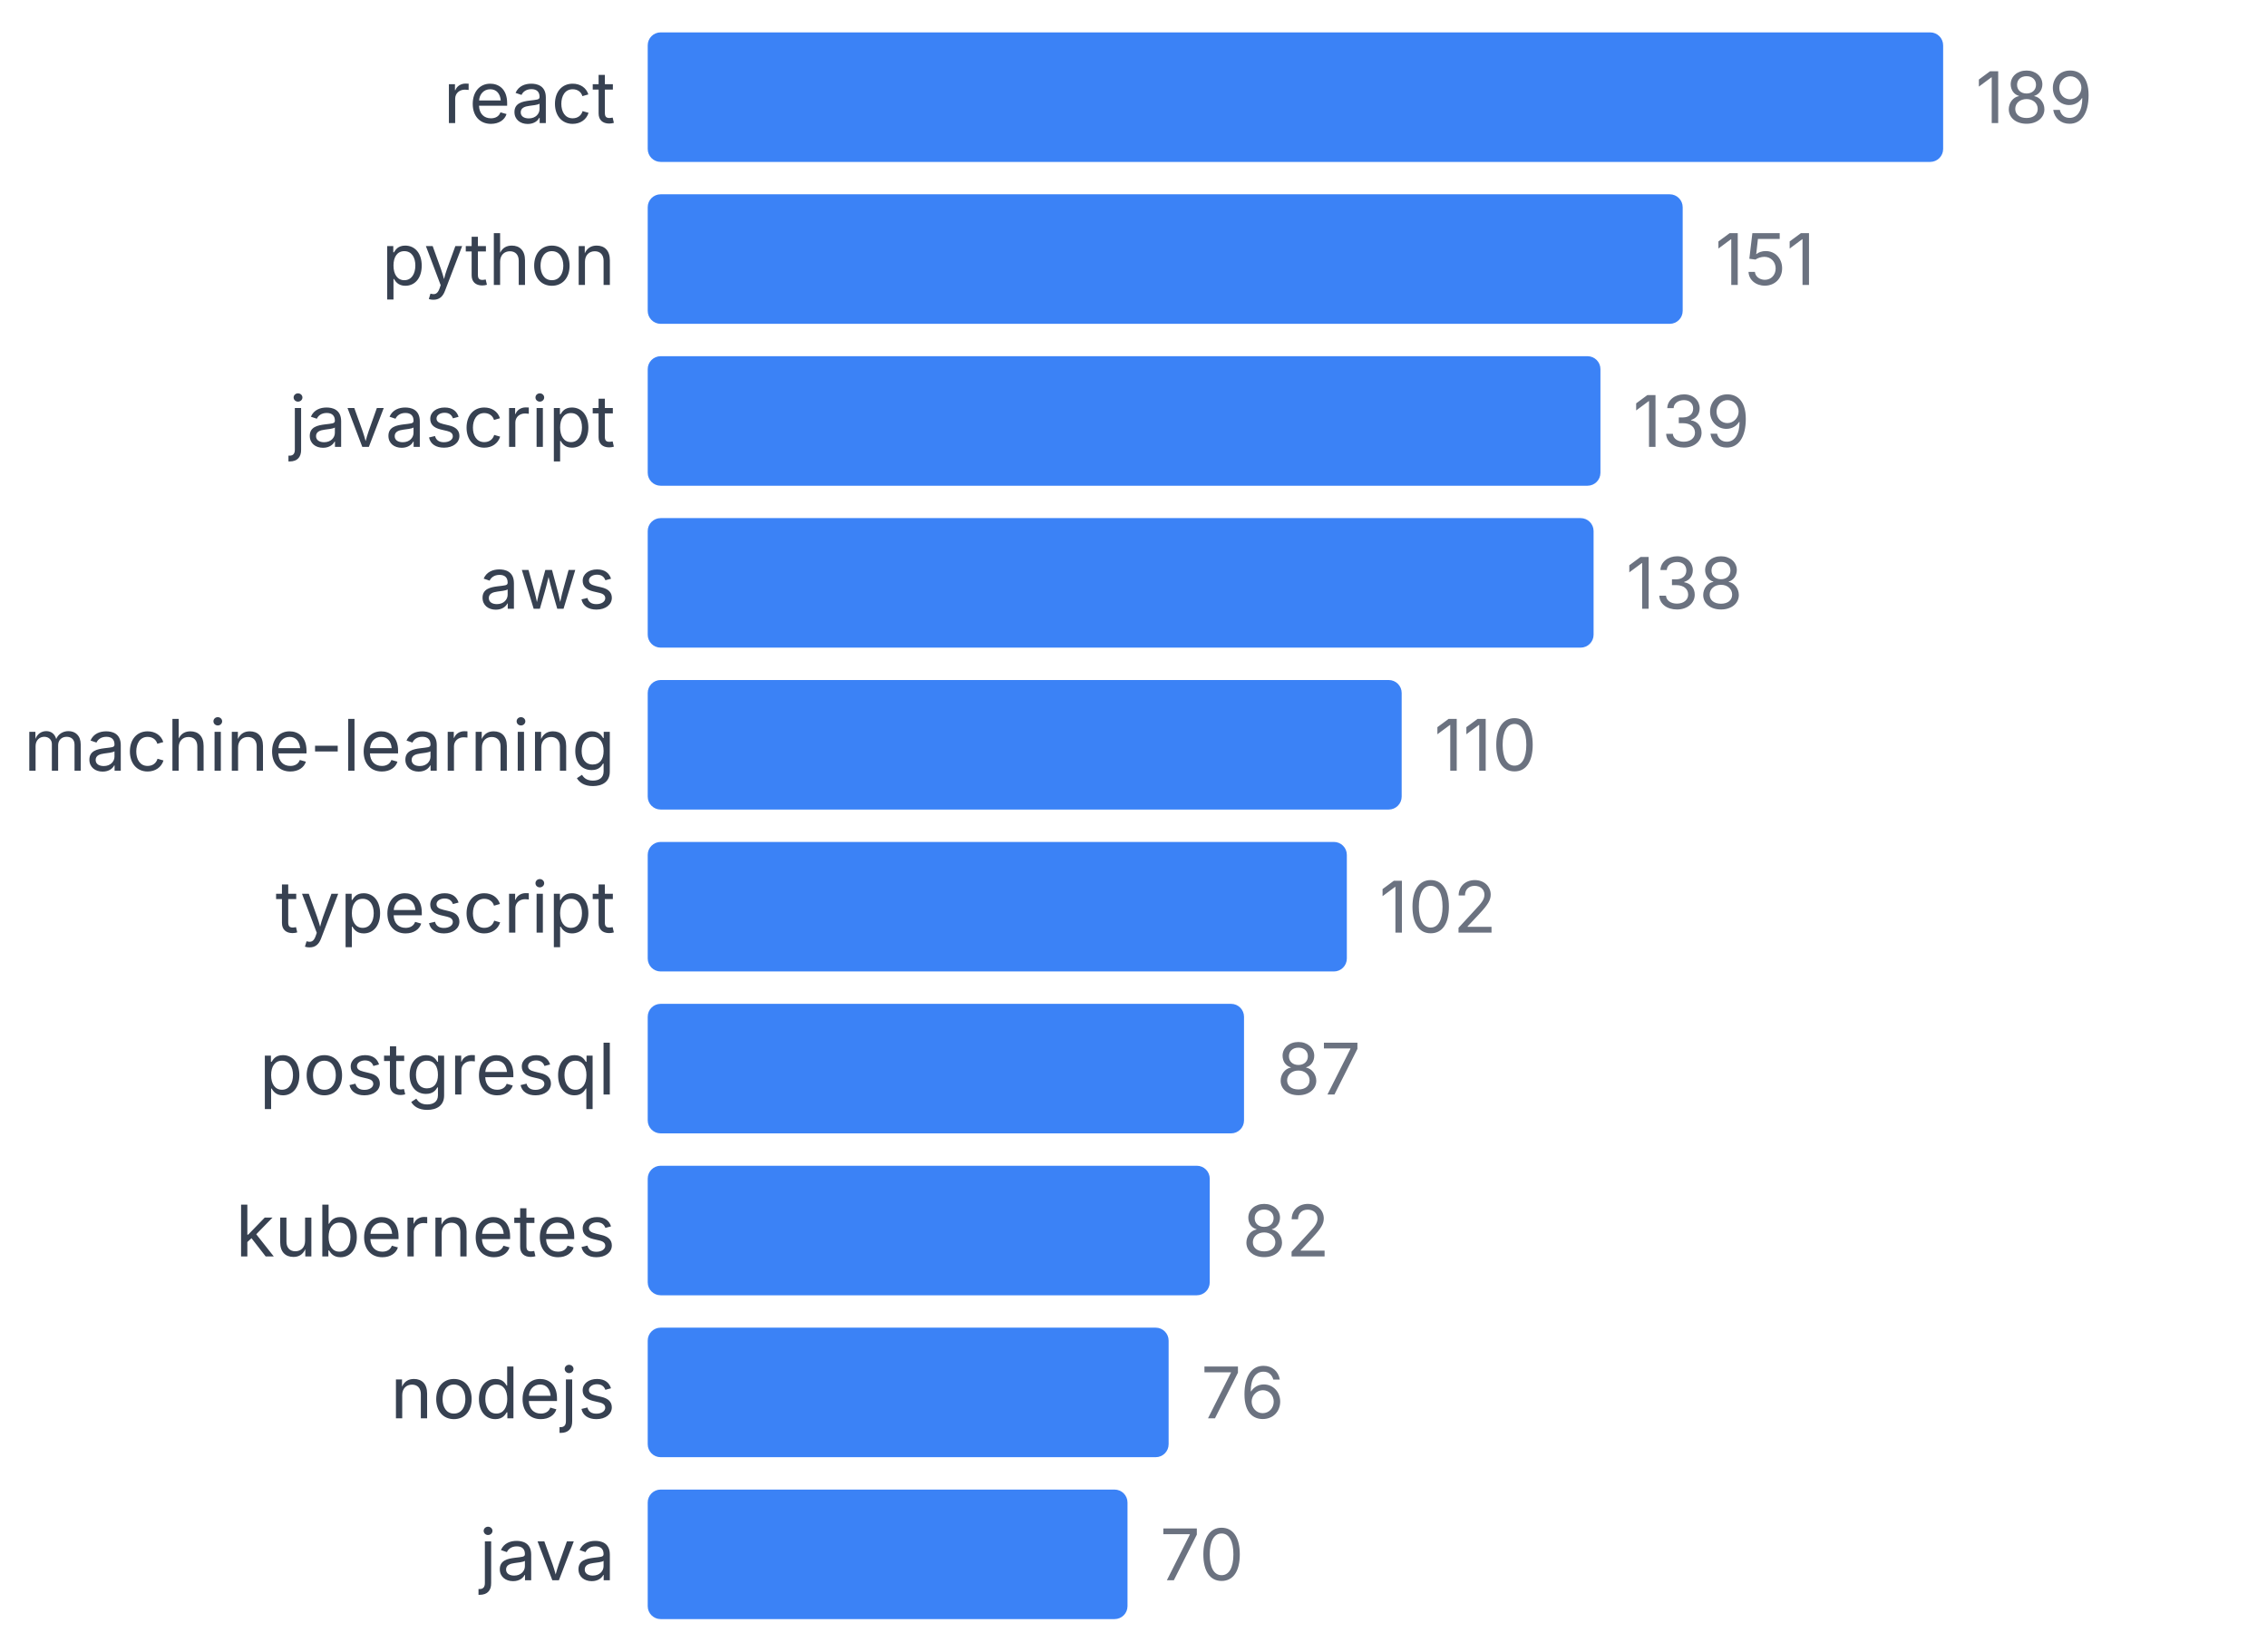
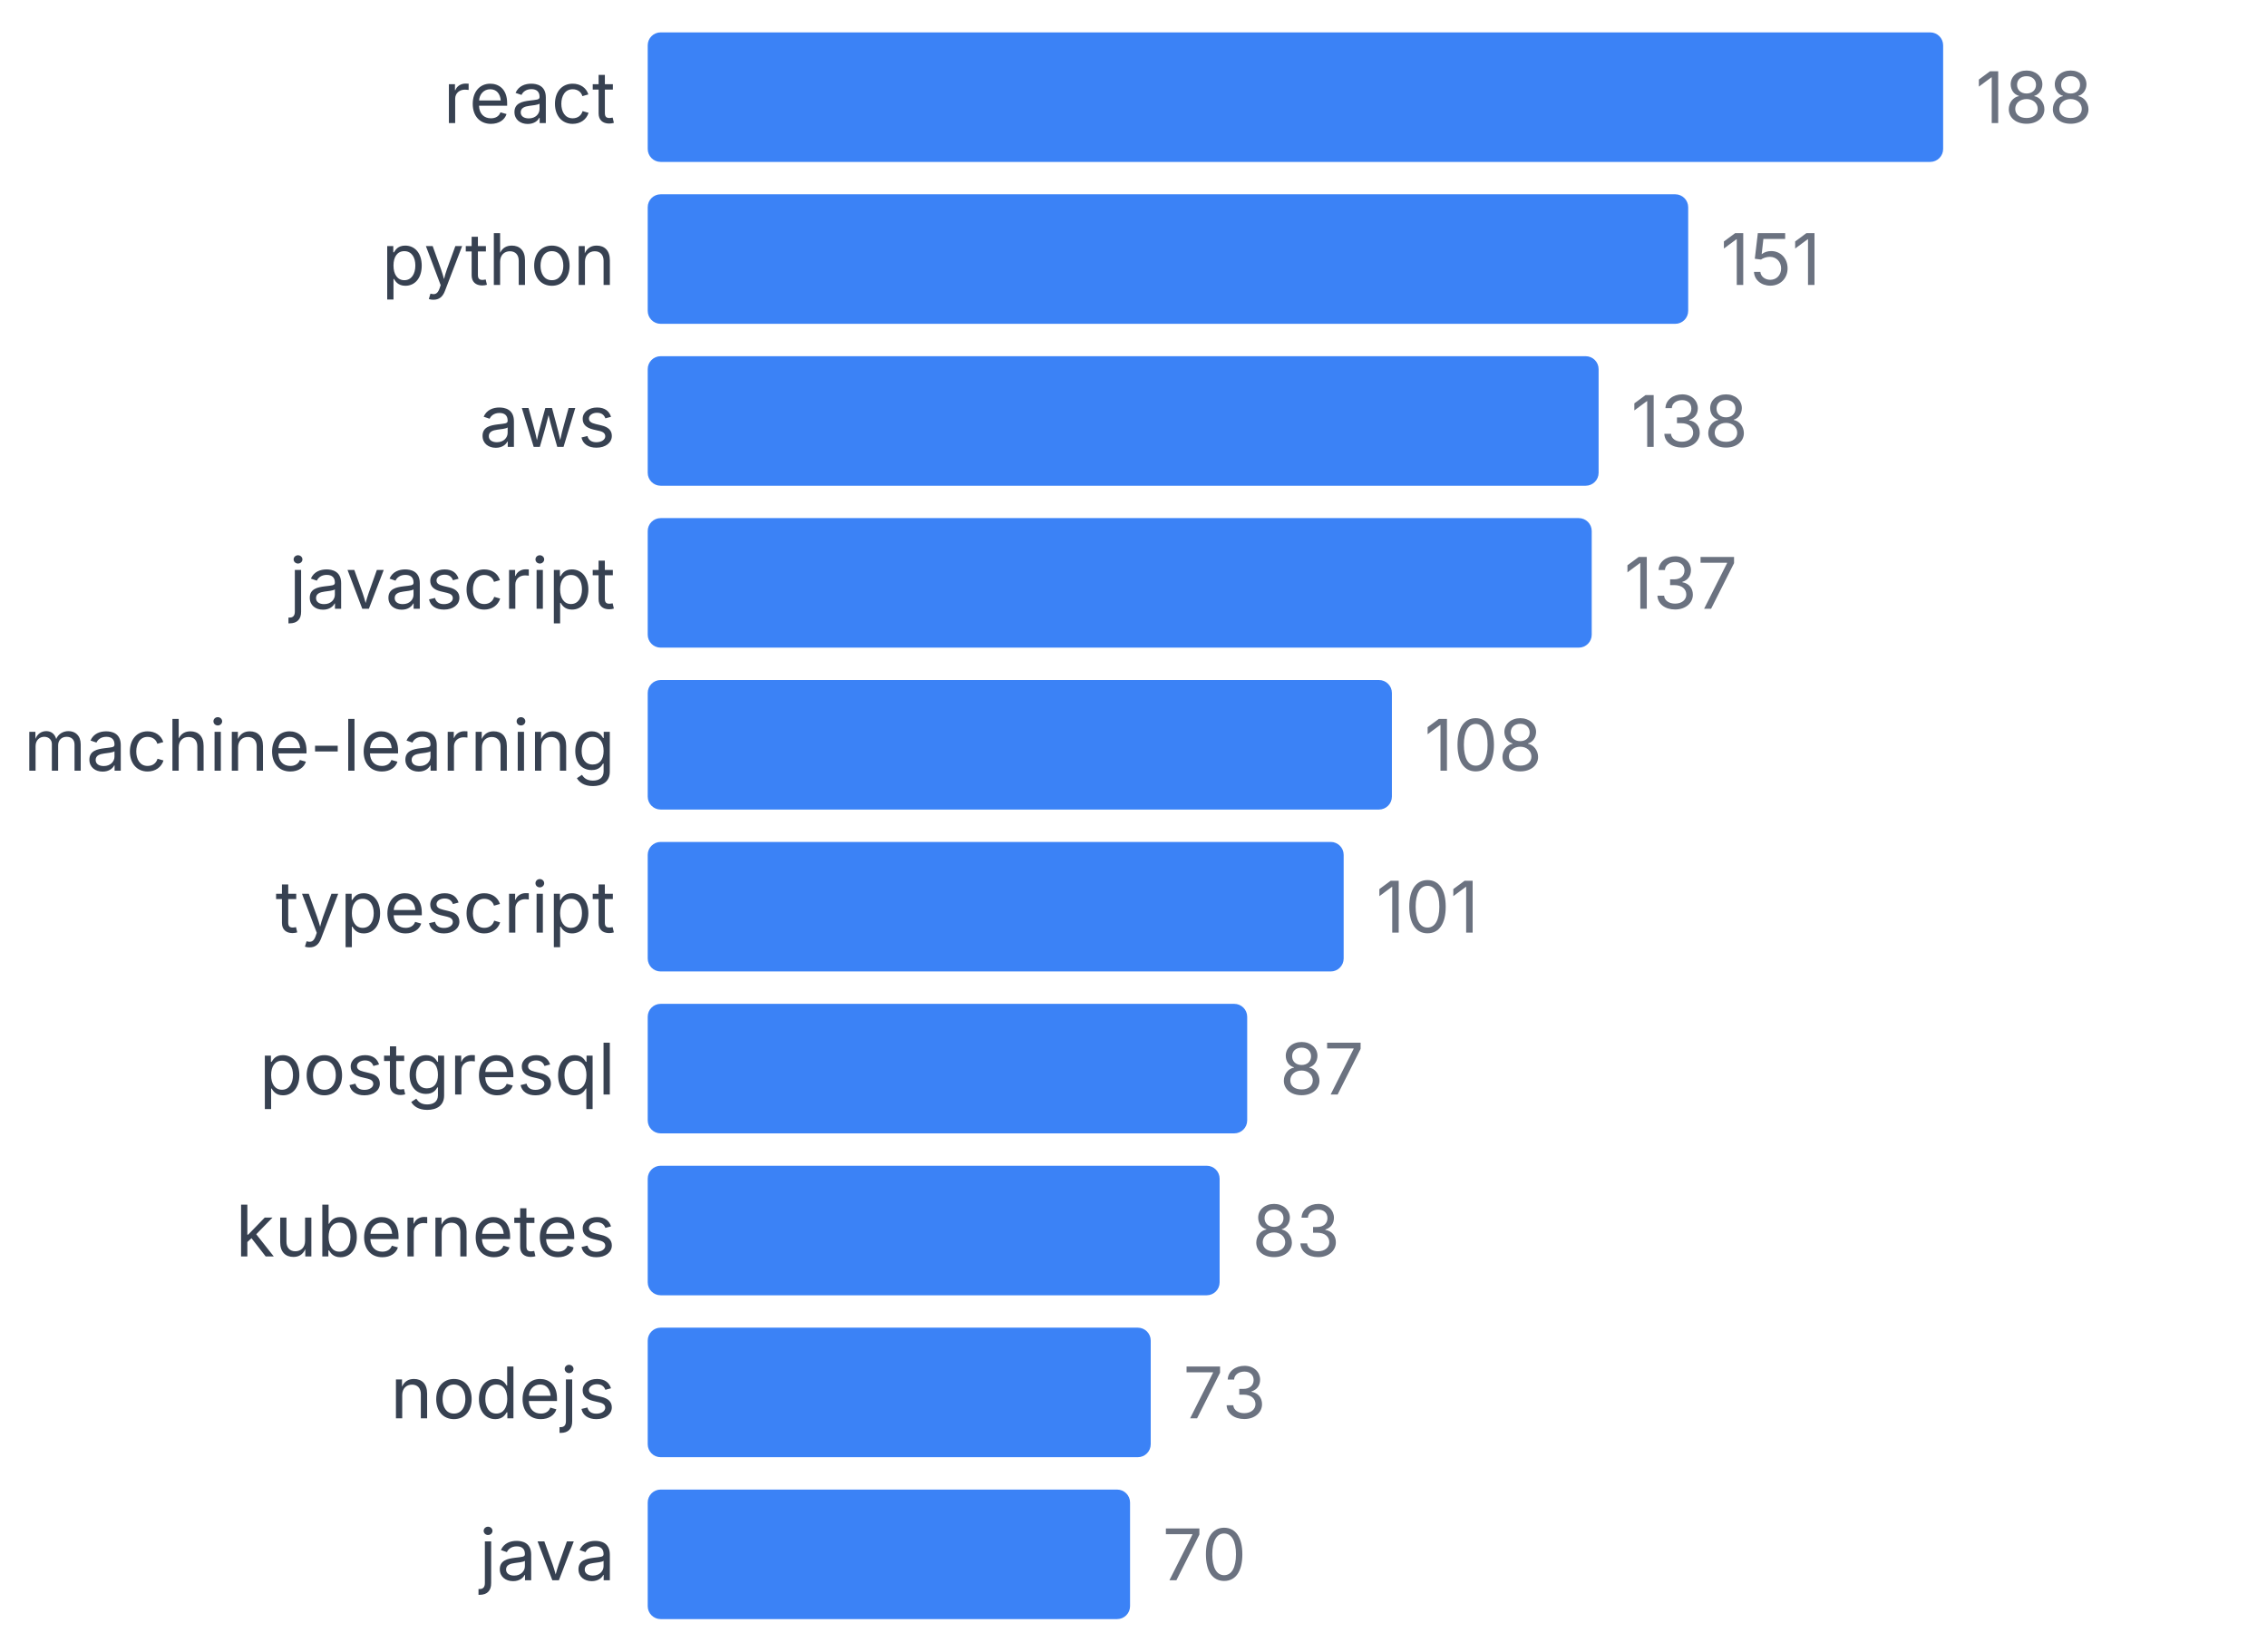
<svg xmlns="http://www.w3.org/2000/svg" width="350" height="255" viewBox="0 0 350 255">
  <style>
    text { font-family: system-ui, -apple-system, sans-serif; }
  </style>
  <text x="95" y="19" text-anchor="end" font-size="11" fill="#374151">react</text>
  <rect x="100" y="5" width="200" height="20" fill="#3b82f6" rx="2" />
-   <text x="305" y="19" font-size="11" fill="#6b7280">189</text>
+   <text x="305" y="19" font-size="11" fill="#6b7280">188</text>
  <text x="95" y="44" text-anchor="end" font-size="11" fill="#374151">python</text>
-   <rect x="100" y="30" width="159.788" height="20" fill="#3b82f6" rx="2" />
-   <text x="264.788" y="44" font-size="11" fill="#6b7280">151</text>
-   <text x="95" y="69" text-anchor="end" font-size="11" fill="#374151">javascript</text>
-   <rect x="100" y="55" width="147.09" height="20" fill="#3b82f6" rx="2" />
-   <text x="252.09" y="69" font-size="11" fill="#6b7280">139</text>
-   <text x="95" y="94" text-anchor="end" font-size="11" fill="#374151">aws</text>
-   <rect x="100" y="80" width="146.032" height="20" fill="#3b82f6" rx="2" />
-   <text x="251.032" y="94" font-size="11" fill="#6b7280">138</text>
+   <rect x="100" y="30" width="160.638" height="20" fill="#3b82f6" rx="2" />
+   <text x="265.638" y="44" font-size="11" fill="#6b7280">151</text>
+   <text x="95" y="69" text-anchor="end" font-size="11" fill="#374151">aws</text>
+   <rect x="100" y="55" width="146.809" height="20" fill="#3b82f6" rx="2" />
+   <text x="251.809" y="69" font-size="11" fill="#6b7280">138</text>
+   <text x="95" y="94" text-anchor="end" font-size="11" fill="#374151">javascript</text>
+   <rect x="100" y="80" width="145.745" height="20" fill="#3b82f6" rx="2" />
+   <text x="250.745" y="94" font-size="11" fill="#6b7280">137</text>
  <text x="95" y="119" text-anchor="end" font-size="11" fill="#374151">machine-learning</text>
-   <rect x="100" y="105" width="116.402" height="20" fill="#3b82f6" rx="2" />
-   <text x="221.402" y="119" font-size="11" fill="#6b7280">110</text>
+   <rect x="100" y="105" width="114.894" height="20" fill="#3b82f6" rx="2" />
+   <text x="219.894" y="119" font-size="11" fill="#6b7280">108</text>
  <text x="95" y="144" text-anchor="end" font-size="11" fill="#374151">typescript</text>
-   <rect x="100" y="130" width="107.937" height="20" fill="#3b82f6" rx="2" />
-   <text x="212.937" y="144" font-size="11" fill="#6b7280">102</text>
+   <rect x="100" y="130" width="107.447" height="20" fill="#3b82f6" rx="2" />
+   <text x="212.447" y="144" font-size="11" fill="#6b7280">101</text>
  <text x="95" y="169" text-anchor="end" font-size="11" fill="#374151">postgresql</text>
-   <rect x="100" y="155" width="92.063" height="20" fill="#3b82f6" rx="2" />
-   <text x="197.063" y="169" font-size="11" fill="#6b7280">87</text>
+   <rect x="100" y="155" width="92.553" height="20" fill="#3b82f6" rx="2" />
+   <text x="197.553" y="169" font-size="11" fill="#6b7280">87</text>
  <text x="95" y="194" text-anchor="end" font-size="11" fill="#374151">kubernetes</text>
-   <rect x="100" y="180" width="86.772" height="20" fill="#3b82f6" rx="2" />
-   <text x="191.772" y="194" font-size="11" fill="#6b7280">82</text>
+   <rect x="100" y="180" width="88.298" height="20" fill="#3b82f6" rx="2" />
+   <text x="193.298" y="194" font-size="11" fill="#6b7280">83</text>
  <text x="95" y="219" text-anchor="end" font-size="11" fill="#374151">nodejs</text>
-   <rect x="100" y="205" width="80.423" height="20" fill="#3b82f6" rx="2" />
-   <text x="185.423" y="219" font-size="11" fill="#6b7280">76</text>
+   <rect x="100" y="205" width="77.66" height="20" fill="#3b82f6" rx="2" />
+   <text x="182.66" y="219" font-size="11" fill="#6b7280">73</text>
  <text x="95" y="244" text-anchor="end" font-size="11" fill="#374151">java</text>
-   <rect x="100" y="230" width="74.074" height="20" fill="#3b82f6" rx="2" />
-   <text x="179.074" y="244" font-size="11" fill="#6b7280">70</text>
+   <rect x="100" y="230" width="74.468" height="20" fill="#3b82f6" rx="2" />
+   <text x="179.468" y="244" font-size="11" fill="#6b7280">70</text>
</svg>
